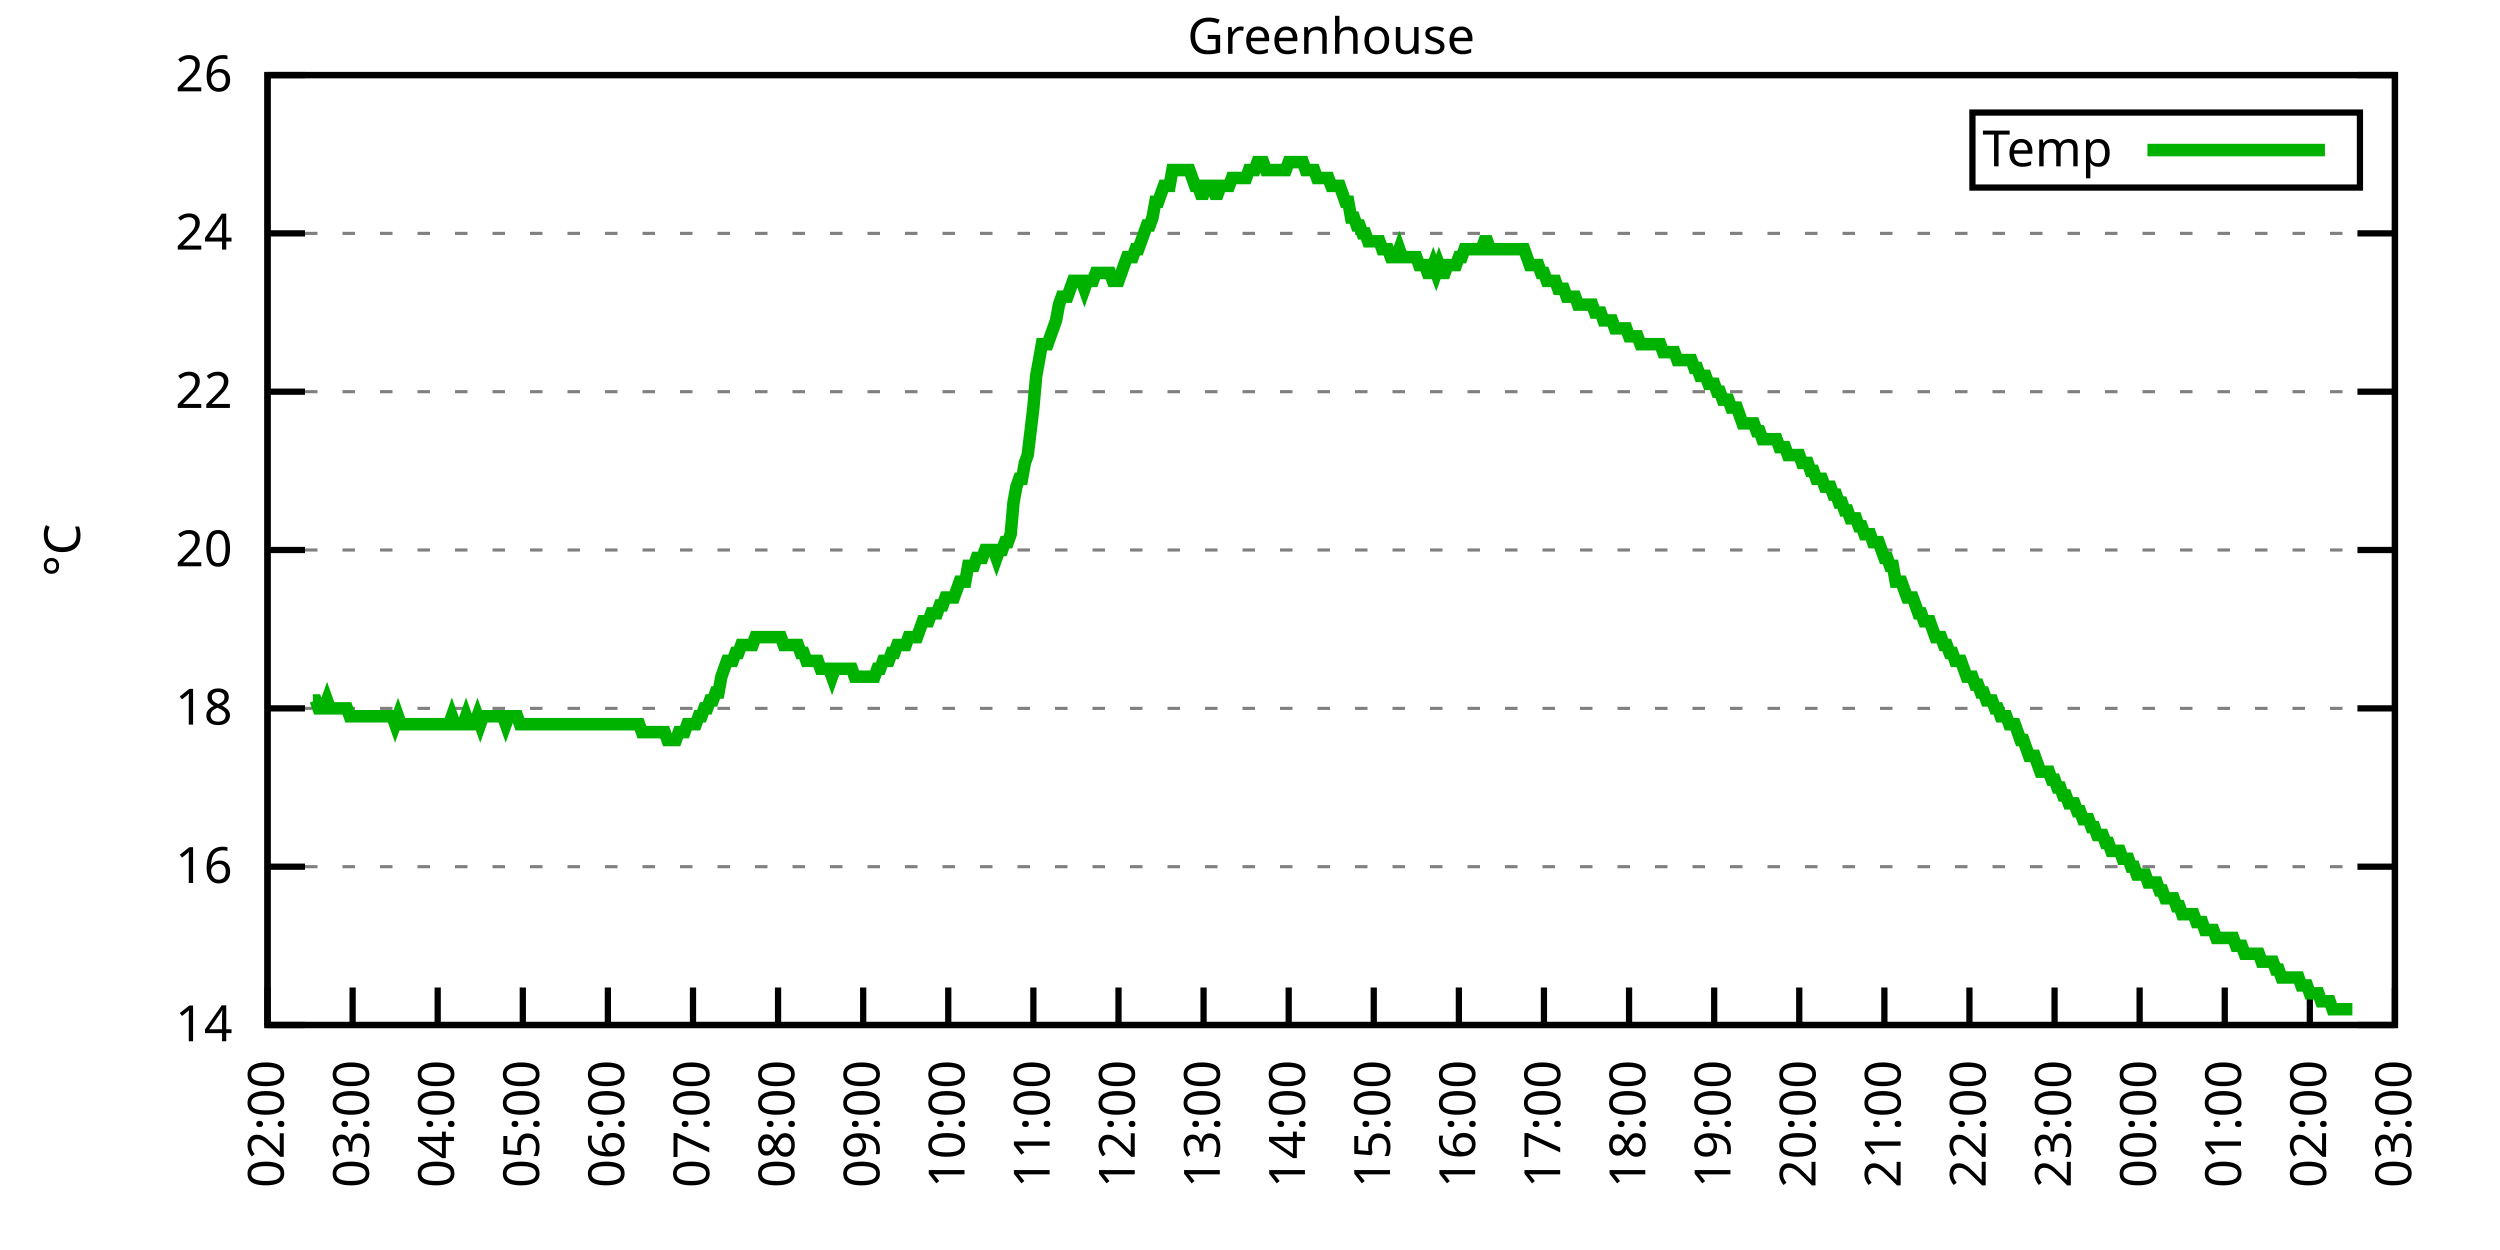
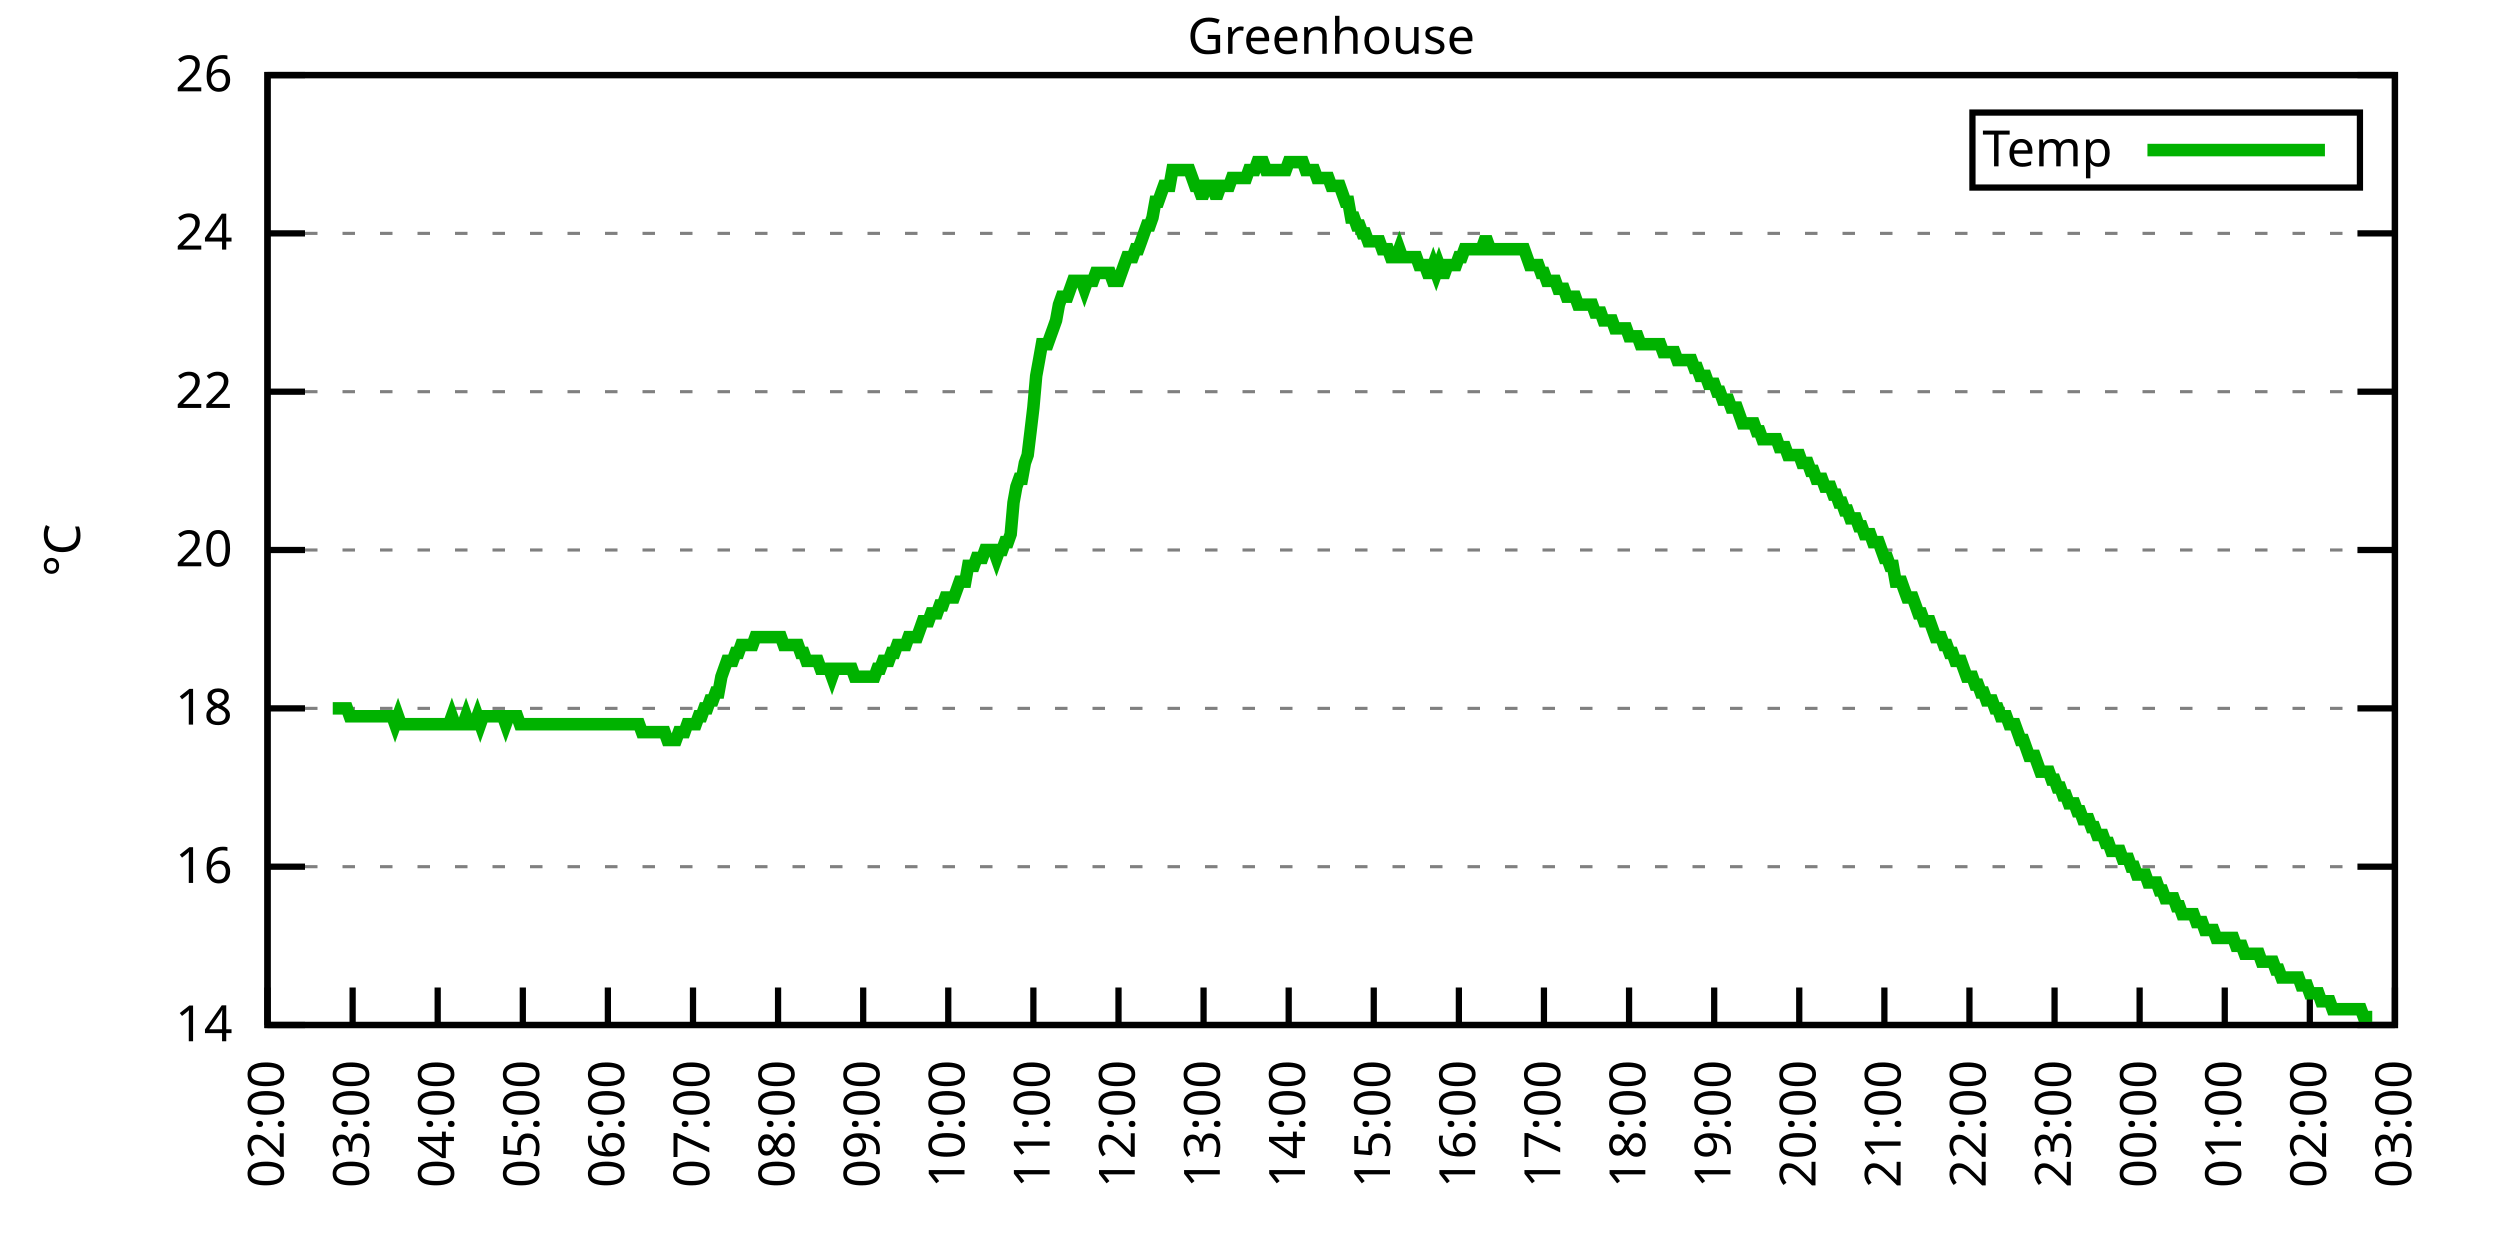
<svg xmlns="http://www.w3.org/2000/svg" xmlns:xlink="http://www.w3.org/1999/xlink" width="400" height="200" viewBox="0 0 400 200">
  <g id="gnuplot_canvas">
    <rect x="0" y="0" width="400" height="200" fill="none" />
    <defs>
      <circle id="gpDot" r="0.5" stroke-width="0.5" stroke="currentColor" />
      <path id="gpPt0" stroke-width="0.333" stroke="currentColor" d="M-1,0 h2 M0,-1 v2" />
      <path id="gpPt1" stroke-width="0.333" stroke="currentColor" d="M-1,-1 L1,1 M1,-1 L-1,1" />
      <path id="gpPt2" stroke-width="0.333" stroke="currentColor" d="M-1,0 L1,0 M0,-1 L0,1 M-1,-1 L1,1 M-1,1 L1,-1" />
      <rect id="gpPt3" stroke-width="0.333" stroke="currentColor" x="-1" y="-1" width="2" height="2" />
      <rect id="gpPt4" stroke-width="0.333" stroke="currentColor" fill="currentColor" x="-1" y="-1" width="2" height="2" />
      <circle id="gpPt5" stroke-width="0.333" stroke="currentColor" cx="0" cy="0" r="1" />
      <use xlink:href="#gpPt5" id="gpPt6" fill="currentColor" stroke="none" />
      <path id="gpPt7" stroke-width="0.333" stroke="currentColor" d="M0,-1.33 L-1.33,0.67 L1.33,0.67 z" />
      <use xlink:href="#gpPt7" id="gpPt8" fill="currentColor" stroke="none" />
      <use xlink:href="#gpPt7" id="gpPt9" stroke="currentColor" transform="rotate(180)" />
      <use xlink:href="#gpPt9" id="gpPt10" fill="currentColor" stroke="none" />
      <use xlink:href="#gpPt3" id="gpPt11" stroke="currentColor" transform="rotate(45)" />
      <use xlink:href="#gpPt11" id="gpPt12" fill="currentColor" stroke="none" />
      <path id="gpPt13" stroke-width="0.333" stroke="currentColor" d="M0,1.330 L1.265,0.411 L0.782,-1.067 L-0.782,-1.076 L-1.265,0.411 z" />
      <use xlink:href="#gpPt13" id="gpPt14" fill="currentColor" stroke="none" />
      <filter id="textbox" filterUnits="objectBoundingBox" x="0" y="0" height="1" width="1">
        <feFlood flood-color="white" flood-opacity="1" result="bgnd" />
        <feComposite in="SourceGraphic" in2="bgnd" operator="atop" />
      </filter>
      <filter id="greybox" filterUnits="objectBoundingBox" x="0" y="0" height="1" width="1">
        <feFlood flood-color="lightgrey" flood-opacity="1" result="grey" />
        <feComposite in="SourceGraphic" in2="grey" operator="atop" />
      </filter>
    </defs>
    <g fill="none" color="white" stroke="currentColor" stroke-width="1.00" stroke-linecap="butt" stroke-linejoin="miter">
</g>
    <g fill="none" color="black" stroke="currentColor" stroke-width="1.00" stroke-linecap="butt" stroke-linejoin="miter">
      <g stroke="none" shape-rendering="crispEdges">
        <polygon fill="rgb(255, 255, 255)" points="42.80,164.00 383.18,164.00 383.18,12.02 42.80,12.02 " />
      </g>
    </g>
    <g fill="none" color="black" stroke="currentColor" stroke-width="1.00" stroke-linecap="butt" stroke-linejoin="miter">
</g>
    <g fill="none" color="black" stroke="black" stroke-width="0.50" stroke-linecap="butt" stroke-linejoin="miter">
</g>
    <g fill="none" color="gray" stroke="currentColor" stroke-width="0.50" stroke-linecap="butt" stroke-linejoin="miter">
      <path stroke="gray" stroke-dasharray="2,4" class="gridline" d="M42.80,164.00 L383.19,164.00  " />
    </g>
    <g fill="none" color="gray" stroke="gray" stroke-width="1.00" stroke-linecap="butt" stroke-linejoin="miter">
</g>
    <g fill="none" color="black" stroke="currentColor" stroke-width="1.00" stroke-linecap="butt" stroke-linejoin="miter">
      <path stroke="black" d="M42.80,164.00 L48.80,164.00 M383.19,164.00 L377.19,164.00  " />
      <g transform="translate(37.20,166.60)" stroke="none" fill="black" font-family="Sans" font-size="8.00" text-anchor="end">
        <text>
          <tspan font-family="Sans"> 14</tspan>
        </text>
      </g>
    </g>
    <g fill="none" color="black" stroke="currentColor" stroke-width="1.00" stroke-linecap="butt" stroke-linejoin="miter">
</g>
    <g fill="none" color="black" stroke="black" stroke-width="0.50" stroke-linecap="butt" stroke-linejoin="miter">
</g>
    <g fill="none" color="gray" stroke="currentColor" stroke-width="0.50" stroke-linecap="butt" stroke-linejoin="miter">
      <path stroke="gray" stroke-dasharray="2,4" class="gridline" d="M42.80,138.67 L383.19,138.67  " />
    </g>
    <g fill="none" color="gray" stroke="gray" stroke-width="1.00" stroke-linecap="butt" stroke-linejoin="miter">
</g>
    <g fill="none" color="black" stroke="currentColor" stroke-width="1.00" stroke-linecap="butt" stroke-linejoin="miter">
      <path stroke="black" d="M42.80,138.67 L48.80,138.67 M383.19,138.67 L377.19,138.67  " />
      <g transform="translate(37.20,141.27)" stroke="none" fill="black" font-family="Sans" font-size="8.00" text-anchor="end">
        <text>
          <tspan font-family="Sans"> 16</tspan>
        </text>
      </g>
    </g>
    <g fill="none" color="black" stroke="currentColor" stroke-width="1.00" stroke-linecap="butt" stroke-linejoin="miter">
</g>
    <g fill="none" color="black" stroke="black" stroke-width="0.50" stroke-linecap="butt" stroke-linejoin="miter">
</g>
    <g fill="none" color="gray" stroke="currentColor" stroke-width="0.50" stroke-linecap="butt" stroke-linejoin="miter">
      <path stroke="gray" stroke-dasharray="2,4" class="gridline" d="M42.80,113.34 L383.19,113.34  " />
    </g>
    <g fill="none" color="gray" stroke="gray" stroke-width="1.00" stroke-linecap="butt" stroke-linejoin="miter">
</g>
    <g fill="none" color="black" stroke="currentColor" stroke-width="1.00" stroke-linecap="butt" stroke-linejoin="miter">
      <path stroke="black" d="M42.80,113.34 L48.80,113.34 M383.19,113.34 L377.19,113.34  " />
      <g transform="translate(37.20,115.94)" stroke="none" fill="black" font-family="Sans" font-size="8.00" text-anchor="end">
        <text>
          <tspan font-family="Sans"> 18</tspan>
        </text>
      </g>
    </g>
    <g fill="none" color="black" stroke="currentColor" stroke-width="1.00" stroke-linecap="butt" stroke-linejoin="miter">
</g>
    <g fill="none" color="black" stroke="black" stroke-width="0.50" stroke-linecap="butt" stroke-linejoin="miter">
</g>
    <g fill="none" color="gray" stroke="currentColor" stroke-width="0.50" stroke-linecap="butt" stroke-linejoin="miter">
      <path stroke="gray" stroke-dasharray="2,4" class="gridline" d="M42.80,88.00 L383.19,88.00  " />
    </g>
    <g fill="none" color="gray" stroke="gray" stroke-width="1.00" stroke-linecap="butt" stroke-linejoin="miter">
</g>
    <g fill="none" color="black" stroke="currentColor" stroke-width="1.00" stroke-linecap="butt" stroke-linejoin="miter">
      <path stroke="black" d="M42.80,88.00 L48.80,88.00 M383.19,88.00 L377.19,88.00  " />
      <g transform="translate(37.20,90.60)" stroke="none" fill="black" font-family="Sans" font-size="8.00" text-anchor="end">
        <text>
          <tspan font-family="Sans"> 20</tspan>
        </text>
      </g>
    </g>
    <g fill="none" color="black" stroke="currentColor" stroke-width="1.00" stroke-linecap="butt" stroke-linejoin="miter">
</g>
    <g fill="none" color="black" stroke="black" stroke-width="0.50" stroke-linecap="butt" stroke-linejoin="miter">
</g>
    <g fill="none" color="gray" stroke="currentColor" stroke-width="0.50" stroke-linecap="butt" stroke-linejoin="miter">
      <path stroke="gray" stroke-dasharray="2,4" class="gridline" d="M42.80,62.67 L383.19,62.67  " />
    </g>
    <g fill="none" color="gray" stroke="gray" stroke-width="1.00" stroke-linecap="butt" stroke-linejoin="miter">
</g>
    <g fill="none" color="black" stroke="currentColor" stroke-width="1.00" stroke-linecap="butt" stroke-linejoin="miter">
      <path stroke="black" d="M42.80,62.67 L48.80,62.67 M383.19,62.67 L377.19,62.67  " />
      <g transform="translate(37.20,65.27)" stroke="none" fill="black" font-family="Sans" font-size="8.00" text-anchor="end">
        <text>
          <tspan font-family="Sans"> 22</tspan>
        </text>
      </g>
    </g>
    <g fill="none" color="black" stroke="currentColor" stroke-width="1.00" stroke-linecap="butt" stroke-linejoin="miter">
</g>
    <g fill="none" color="black" stroke="black" stroke-width="0.50" stroke-linecap="butt" stroke-linejoin="miter">
</g>
    <g fill="none" color="gray" stroke="currentColor" stroke-width="0.50" stroke-linecap="butt" stroke-linejoin="miter">
      <path stroke="gray" stroke-dasharray="2,4" class="gridline" d="M42.80,37.34 L383.19,37.34  " />
    </g>
    <g fill="none" color="gray" stroke="gray" stroke-width="1.00" stroke-linecap="butt" stroke-linejoin="miter">
</g>
    <g fill="none" color="black" stroke="currentColor" stroke-width="1.00" stroke-linecap="butt" stroke-linejoin="miter">
      <path stroke="black" d="M42.80,37.34 L48.80,37.34 M383.19,37.34 L377.19,37.34  " />
      <g transform="translate(37.20,39.94)" stroke="none" fill="black" font-family="Sans" font-size="8.00" text-anchor="end">
        <text>
          <tspan font-family="Sans"> 24</tspan>
        </text>
      </g>
    </g>
    <g fill="none" color="black" stroke="currentColor" stroke-width="1.00" stroke-linecap="butt" stroke-linejoin="miter">
</g>
    <g fill="none" color="black" stroke="black" stroke-width="0.50" stroke-linecap="butt" stroke-linejoin="miter">
</g>
    <g fill="none" color="gray" stroke="currentColor" stroke-width="0.50" stroke-linecap="butt" stroke-linejoin="miter">
      <path stroke="gray" stroke-dasharray="2,4" class="gridline" d="M42.80,12.01 L383.19,12.01  " />
    </g>
    <g fill="none" color="gray" stroke="gray" stroke-width="1.00" stroke-linecap="butt" stroke-linejoin="miter">
</g>
    <g fill="none" color="black" stroke="currentColor" stroke-width="1.00" stroke-linecap="butt" stroke-linejoin="miter">
      <path stroke="black" d="M42.80,12.01 L48.80,12.01 M383.19,12.01 L377.19,12.01  " />
      <g transform="translate(37.20,14.61)" stroke="none" fill="black" font-family="Sans" font-size="8.00" text-anchor="end">
        <text>
          <tspan font-family="Sans"> 26</tspan>
        </text>
      </g>
    </g>
    <g fill="none" color="black" stroke="currentColor" stroke-width="1.00" stroke-linecap="butt" stroke-linejoin="miter">
      <path stroke="black" d="M42.80,164.00 L42.80,158.00  " />
      <g transform="translate(45.40,169.60) rotate(270.00)" stroke="none" fill="black" font-family="Sans" font-size="8.00" text-anchor="end">
        <text>
          <tspan font-family="Sans">02:00</tspan>
        </text>
      </g>
    </g>
    <g fill="none" color="black" stroke="currentColor" stroke-width="1.00" stroke-linecap="butt" stroke-linejoin="miter">
      <path stroke="black" d="M56.42,164.00 L56.42,158.00  " />
      <g transform="translate(59.02,169.60) rotate(270.00)" stroke="none" fill="black" font-family="Sans" font-size="8.00" text-anchor="end">
        <text>
          <tspan font-family="Sans">03:00</tspan>
        </text>
      </g>
    </g>
    <g fill="none" color="black" stroke="currentColor" stroke-width="1.00" stroke-linecap="butt" stroke-linejoin="miter">
      <path stroke="black" d="M70.03,164.00 L70.03,158.00  " />
      <g transform="translate(72.63,169.60) rotate(270.00)" stroke="none" fill="black" font-family="Sans" font-size="8.00" text-anchor="end">
        <text>
          <tspan font-family="Sans">04:00</tspan>
        </text>
      </g>
    </g>
    <g fill="none" color="black" stroke="currentColor" stroke-width="1.00" stroke-linecap="butt" stroke-linejoin="miter">
      <path stroke="black" d="M83.65,164.00 L83.65,158.00  " />
      <g transform="translate(86.25,169.60) rotate(270.00)" stroke="none" fill="black" font-family="Sans" font-size="8.00" text-anchor="end">
        <text>
          <tspan font-family="Sans">05:00</tspan>
        </text>
      </g>
    </g>
    <g fill="none" color="black" stroke="currentColor" stroke-width="1.00" stroke-linecap="butt" stroke-linejoin="miter">
      <path stroke="black" d="M97.26,164.00 L97.26,158.00  " />
      <g transform="translate(99.86,169.60) rotate(270.00)" stroke="none" fill="black" font-family="Sans" font-size="8.00" text-anchor="end">
        <text>
          <tspan font-family="Sans">06:00</tspan>
        </text>
      </g>
    </g>
    <g fill="none" color="black" stroke="currentColor" stroke-width="1.00" stroke-linecap="butt" stroke-linejoin="miter">
      <path stroke="black" d="M110.88,164.00 L110.88,158.00  " />
      <g transform="translate(113.48,169.60) rotate(270.00)" stroke="none" fill="black" font-family="Sans" font-size="8.00" text-anchor="end">
        <text>
          <tspan font-family="Sans">07:00</tspan>
        </text>
      </g>
    </g>
    <g fill="none" color="black" stroke="currentColor" stroke-width="1.00" stroke-linecap="butt" stroke-linejoin="miter">
      <path stroke="black" d="M124.49,164.00 L124.49,158.00  " />
      <g transform="translate(127.09,169.60) rotate(270.00)" stroke="none" fill="black" font-family="Sans" font-size="8.00" text-anchor="end">
        <text>
          <tspan font-family="Sans">08:00</tspan>
        </text>
      </g>
    </g>
    <g fill="none" color="black" stroke="currentColor" stroke-width="1.00" stroke-linecap="butt" stroke-linejoin="miter">
      <path stroke="black" d="M138.11,164.00 L138.11,158.00  " />
      <g transform="translate(140.71,169.60) rotate(270.00)" stroke="none" fill="black" font-family="Sans" font-size="8.00" text-anchor="end">
        <text>
          <tspan font-family="Sans">09:00</tspan>
        </text>
      </g>
    </g>
    <g fill="none" color="black" stroke="currentColor" stroke-width="1.00" stroke-linecap="butt" stroke-linejoin="miter">
      <path stroke="black" d="M151.72,164.00 L151.72,158.00  " />
      <g transform="translate(154.32,169.60) rotate(270.00)" stroke="none" fill="black" font-family="Sans" font-size="8.00" text-anchor="end">
        <text>
          <tspan font-family="Sans">10:00</tspan>
        </text>
      </g>
    </g>
    <g fill="none" color="black" stroke="currentColor" stroke-width="1.00" stroke-linecap="butt" stroke-linejoin="miter">
      <path stroke="black" d="M165.34,164.00 L165.34,158.00  " />
      <g transform="translate(167.94,169.60) rotate(270.00)" stroke="none" fill="black" font-family="Sans" font-size="8.00" text-anchor="end">
        <text>
          <tspan font-family="Sans">11:00</tspan>
        </text>
      </g>
    </g>
    <g fill="none" color="black" stroke="currentColor" stroke-width="1.00" stroke-linecap="butt" stroke-linejoin="miter">
      <path stroke="black" d="M178.96,164.00 L178.96,158.00  " />
      <g transform="translate(181.56,169.60) rotate(270.00)" stroke="none" fill="black" font-family="Sans" font-size="8.00" text-anchor="end">
        <text>
          <tspan font-family="Sans">12:00</tspan>
        </text>
      </g>
    </g>
    <g fill="none" color="black" stroke="currentColor" stroke-width="1.00" stroke-linecap="butt" stroke-linejoin="miter">
      <path stroke="black" d="M192.57,164.00 L192.57,158.00  " />
      <g transform="translate(195.17,169.60) rotate(270.00)" stroke="none" fill="black" font-family="Sans" font-size="8.00" text-anchor="end">
        <text>
          <tspan font-family="Sans">13:00</tspan>
        </text>
      </g>
    </g>
    <g fill="none" color="black" stroke="currentColor" stroke-width="1.00" stroke-linecap="butt" stroke-linejoin="miter">
      <path stroke="black" d="M206.19,164.00 L206.19,158.00  " />
      <g transform="translate(208.79,169.60) rotate(270.00)" stroke="none" fill="black" font-family="Sans" font-size="8.00" text-anchor="end">
        <text>
          <tspan font-family="Sans">14:00</tspan>
        </text>
      </g>
    </g>
    <g fill="none" color="black" stroke="currentColor" stroke-width="1.00" stroke-linecap="butt" stroke-linejoin="miter">
      <path stroke="black" d="M219.80,164.00 L219.80,158.00  " />
      <g transform="translate(222.40,169.60) rotate(270.00)" stroke="none" fill="black" font-family="Sans" font-size="8.00" text-anchor="end">
        <text>
          <tspan font-family="Sans">15:00</tspan>
        </text>
      </g>
    </g>
    <g fill="none" color="black" stroke="currentColor" stroke-width="1.00" stroke-linecap="butt" stroke-linejoin="miter">
      <path stroke="black" d="M233.42,164.00 L233.42,158.00  " />
      <g transform="translate(236.02,169.60) rotate(270.00)" stroke="none" fill="black" font-family="Sans" font-size="8.00" text-anchor="end">
        <text>
          <tspan font-family="Sans">16:00</tspan>
        </text>
      </g>
    </g>
    <g fill="none" color="black" stroke="currentColor" stroke-width="1.00" stroke-linecap="butt" stroke-linejoin="miter">
      <path stroke="black" d="M247.03,164.00 L247.03,158.00  " />
      <g transform="translate(249.63,169.60) rotate(270.00)" stroke="none" fill="black" font-family="Sans" font-size="8.00" text-anchor="end">
        <text>
          <tspan font-family="Sans">17:00</tspan>
        </text>
      </g>
    </g>
    <g fill="none" color="black" stroke="currentColor" stroke-width="1.00" stroke-linecap="butt" stroke-linejoin="miter">
      <path stroke="black" d="M260.65,164.00 L260.65,158.00  " />
      <g transform="translate(263.25,169.60) rotate(270.00)" stroke="none" fill="black" font-family="Sans" font-size="8.00" text-anchor="end">
        <text>
          <tspan font-family="Sans">18:00</tspan>
        </text>
      </g>
    </g>
    <g fill="none" color="black" stroke="currentColor" stroke-width="1.00" stroke-linecap="butt" stroke-linejoin="miter">
      <path stroke="black" d="M274.27,164.00 L274.27,158.00  " />
      <g transform="translate(276.87,169.60) rotate(270.00)" stroke="none" fill="black" font-family="Sans" font-size="8.00" text-anchor="end">
        <text>
          <tspan font-family="Sans">19:00</tspan>
        </text>
      </g>
    </g>
    <g fill="none" color="black" stroke="currentColor" stroke-width="1.00" stroke-linecap="butt" stroke-linejoin="miter">
      <path stroke="black" d="M287.88,164.00 L287.88,158.00  " />
      <g transform="translate(290.48,169.60) rotate(270.00)" stroke="none" fill="black" font-family="Sans" font-size="8.00" text-anchor="end">
        <text>
          <tspan font-family="Sans">20:00</tspan>
        </text>
      </g>
    </g>
    <g fill="none" color="black" stroke="currentColor" stroke-width="1.00" stroke-linecap="butt" stroke-linejoin="miter">
      <path stroke="black" d="M301.50,164.00 L301.50,158.00  " />
      <g transform="translate(304.10,169.60) rotate(270.00)" stroke="none" fill="black" font-family="Sans" font-size="8.00" text-anchor="end">
        <text>
          <tspan font-family="Sans">21:00</tspan>
        </text>
      </g>
    </g>
    <g fill="none" color="black" stroke="currentColor" stroke-width="1.00" stroke-linecap="butt" stroke-linejoin="miter">
      <path stroke="black" d="M315.11,164.00 L315.11,158.00  " />
      <g transform="translate(317.71,169.60) rotate(270.00)" stroke="none" fill="black" font-family="Sans" font-size="8.00" text-anchor="end">
        <text>
          <tspan font-family="Sans">22:00</tspan>
        </text>
      </g>
    </g>
    <g fill="none" color="black" stroke="currentColor" stroke-width="1.00" stroke-linecap="butt" stroke-linejoin="miter">
      <path stroke="black" d="M328.73,164.00 L328.73,158.00  " />
      <g transform="translate(331.33,169.60) rotate(270.00)" stroke="none" fill="black" font-family="Sans" font-size="8.00" text-anchor="end">
        <text>
          <tspan font-family="Sans">23:00</tspan>
        </text>
      </g>
    </g>
    <g fill="none" color="black" stroke="currentColor" stroke-width="1.00" stroke-linecap="butt" stroke-linejoin="miter">
      <path stroke="black" d="M342.34,164.00 L342.34,158.00  " />
      <g transform="translate(344.94,169.60) rotate(270.00)" stroke="none" fill="black" font-family="Sans" font-size="8.00" text-anchor="end">
        <text>
          <tspan font-family="Sans">00:00</tspan>
        </text>
      </g>
    </g>
    <g fill="none" color="black" stroke="currentColor" stroke-width="1.00" stroke-linecap="butt" stroke-linejoin="miter">
      <path stroke="black" d="M355.96,164.00 L355.96,158.00  " />
      <g transform="translate(358.56,169.60) rotate(270.00)" stroke="none" fill="black" font-family="Sans" font-size="8.00" text-anchor="end">
        <text>
          <tspan font-family="Sans">01:00</tspan>
        </text>
      </g>
    </g>
    <g fill="none" color="black" stroke="currentColor" stroke-width="1.00" stroke-linecap="butt" stroke-linejoin="miter">
      <path stroke="black" d="M369.57,164.00 L369.57,158.00  " />
      <g transform="translate(372.17,169.60) rotate(270.00)" stroke="none" fill="black" font-family="Sans" font-size="8.00" text-anchor="end">
        <text>
          <tspan font-family="Sans">02:00</tspan>
        </text>
      </g>
    </g>
    <g fill="none" color="black" stroke="currentColor" stroke-width="1.00" stroke-linecap="butt" stroke-linejoin="miter">
      <path stroke="black" d="M383.19,164.00 L383.19,158.00  " />
      <g transform="translate(385.79,169.60) rotate(270.00)" stroke="none" fill="black" font-family="Sans" font-size="8.00" text-anchor="end">
        <text>
          <tspan font-family="Sans">03:00</tspan>
        </text>
      </g>
    </g>
    <g fill="none" color="black" stroke="currentColor" stroke-width="1.00" stroke-linecap="butt" stroke-linejoin="miter">
</g>
    <g fill="none" color="black" stroke="currentColor" stroke-width="1.00" stroke-linecap="butt" stroke-linejoin="miter">
      <path stroke="black" d="M42.80,12.01 L42.80,164.00 L383.19,164.00 L383.19,12.01 L42.80,12.01 Z  " />
    </g>
    <g fill="none" color="black" stroke="currentColor" stroke-width="1.00" stroke-linecap="butt" stroke-linejoin="miter">
</g>
    <g fill="none" color="black" stroke="currentColor" stroke-width="1.00" stroke-linecap="butt" stroke-linejoin="miter">
      <path stroke="black" d="M315.59,30.01 L315.59,18.01 L377.59,18.01 L377.59,30.01 L315.59,30.01 Z  " />
    </g>
    <g id="Greenhouse_plot_1">
      <g fill="none" color="white" stroke="black" stroke-width="2.00" stroke-linecap="butt" stroke-linejoin="miter">
</g>
      <g fill="none" color="black" stroke="currentColor" stroke-width="2.00" stroke-linecap="butt" stroke-linejoin="miter">
        <g transform="translate(337.99,26.61)" stroke="none" fill="black" font-family="Sans" font-size="8.00" text-anchor="end">
          <text>
            <tspan font-family="Sans">Temp</tspan>
          </text>
        </g>
      </g>
      <g fill="none" color="black" stroke="currentColor" stroke-width="2.00" stroke-linecap="butt" stroke-linejoin="miter">
-         <path stroke="rgb(  0, 178,   0)" d="M343.59,24.01 L371.99,24.01 M50.06,112.07 L50.52,112.07 L50.97,113.34 L51.42,113.34 L51.88,113.34 L52.33,112.07   L52.78,113.34 L53.24,113.34 L53.69,113.34 L54.15,113.34 L54.60,113.34 L55.05,113.34 L55.51,113.34 L55.96,114.60   L56.42,114.60 L56.87,114.60 L57.32,114.60 L57.78,114.60 L58.23,114.60 L58.68,114.60 L59.14,114.60 L59.59,114.60   L60.05,114.60 L60.50,114.60 L60.95,114.60 L61.41,114.60 L61.86,114.60 L62.32,114.60 L62.77,114.60 L63.22,115.87   L63.68,114.60 L64.13,115.87 L64.58,115.87 L65.04,115.87 L65.49,115.87 L65.95,115.87 L66.40,115.87 L66.85,115.87   L67.31,115.87 L67.76,115.87 L68.22,115.87 L68.67,115.87 L69.12,115.87 L69.58,115.87 L70.03,115.87 L70.49,115.87   L70.94,115.87 L71.39,115.87 L71.85,115.87 L72.30,114.60 L72.75,115.87 L73.21,115.87 L73.66,115.87 L74.12,115.87   L74.57,114.60 L75.02,115.87 L75.48,115.87 L75.93,115.87 L76.39,114.60 L76.84,115.87 L77.29,114.60 L77.75,114.60   L78.20,114.60 L78.65,114.60 L79.11,114.60 L79.56,114.60 L80.02,114.60 L80.47,114.60 L80.92,115.87 L81.38,114.60   L81.83,114.60 L82.29,114.60 L82.74,114.60 L83.19,115.87 L83.65,115.87 L84.10,115.87 L84.55,115.87 L85.01,115.87   L85.46,115.87 L85.92,115.87 L86.37,115.87 L86.82,115.87 L87.28,115.87 L87.73,115.87 L88.19,115.87 L88.64,115.87   L89.09,115.87 L89.55,115.87 L90.00,115.87 L90.45,115.87 L90.91,115.87 L91.36,115.87 L91.82,115.87 L92.27,115.87   L92.72,115.87 L93.18,115.87 L93.63,115.87 L94.09,115.87 L94.54,115.87 L94.99,115.87 L95.45,115.87 L95.90,115.87   L96.35,115.87 L96.81,115.87 L97.26,115.87 L97.72,115.87 L98.17,115.87 L98.62,115.87 L99.08,115.87 L99.53,115.87   L99.99,115.87 L100.44,115.87 L100.89,115.87 L101.35,115.87 L101.80,115.87 L102.25,115.87 L102.71,117.14 L103.16,117.14   L103.62,117.14 L104.07,117.14 L104.52,117.14 L104.98,117.14 L105.43,117.14 L105.89,117.14 L106.34,117.14 L106.79,118.40   L107.25,118.40 L107.70,118.40 L108.15,118.40 L108.61,117.14 L109.06,117.14 L109.52,117.14 L109.97,115.87 L110.42,115.87   L110.88,115.87 L111.33,115.87 L111.79,114.60 L112.24,114.60 L112.69,113.34 L113.15,113.34 L113.60,112.07 L114.05,112.07   L114.51,110.80 L114.96,110.80 L115.42,108.27 L115.87,107.00 L116.32,105.74 L116.78,105.74 L117.23,105.74 L117.69,104.47   L118.14,104.47 L118.59,103.20 L119.05,103.20 L119.50,103.20 L119.96,103.20 L120.41,103.20 L120.86,101.94 L121.32,101.94   L121.77,101.94 L122.22,101.94 L122.68,101.94 L123.13,101.94 L123.59,101.94 L124.04,101.94 L124.49,101.94 L124.95,101.94   L125.40,103.20 L125.86,103.20 L126.31,103.20 L126.76,103.20 L127.22,103.20 L127.67,103.20 L128.12,104.47 L128.58,104.47   L129.03,105.74 L129.49,105.74 L129.94,105.74 L130.39,105.74 L130.85,105.74 L131.30,107.00 L131.76,107.00 L132.21,107.00   L132.66,107.00 L133.12,108.27 L133.57,107.00 L134.02,107.00 L134.48,107.00 L134.93,107.00 L135.39,107.00 L135.84,107.00   L136.29,107.00 L136.75,108.27 L137.20,108.27 L137.66,108.27 L138.11,108.27 L138.56,108.27 L139.02,108.27 L139.47,108.27   L139.92,108.27 L140.38,107.00 L140.83,107.00 L141.29,105.74 L141.74,105.74 L142.19,105.74 L142.65,104.47 L143.10,104.47   L143.56,103.20 L144.01,103.20 L144.46,103.20 L144.92,103.20 L145.37,101.94 L145.82,101.94 L146.28,101.94 L146.73,101.94   L147.19,100.67 L147.64,99.40 L148.09,99.40 L148.55,99.40 L149.00,98.14 L149.46,98.14 L149.91,98.14 L150.36,96.87   L150.82,96.87 L151.27,95.60 L151.72,95.60 L152.18,95.60 L152.63,95.60 L153.09,94.34 L153.54,93.07 L153.99,93.07   L154.45,93.07 L154.90,90.54 L155.36,90.54 L155.81,90.54 L156.26,89.27 L156.72,89.27 L157.17,89.27 L157.62,88.00   L158.08,88.00 L158.53,88.00 L158.99,88.00 L159.44,89.27 L159.89,88.00 L160.35,88.00 L160.80,86.74 L161.26,86.74   L161.71,85.47 L162.16,80.41 L162.62,77.87 L163.07,76.61 L163.52,76.61 L163.98,74.07 L164.43,72.81 L164.89,69.01   L165.34,65.21 L165.79,60.14 L166.25,57.61 L166.70,55.07 L167.16,55.07 L167.61,55.07 L168.06,53.81 L168.52,52.54   L168.97,51.27 L169.43,48.74 L169.88,47.47 L170.33,47.47 L170.79,47.47 L171.24,46.21 L171.69,44.94 L172.15,44.94   L172.60,44.94 L173.06,44.94 L173.51,46.21 L173.96,44.94 L174.42,44.94 L174.87,44.94 L175.33,43.67 L175.78,43.67   L176.23,43.67 L176.69,43.67 L177.14,43.67 L177.59,43.67 L178.05,44.94 L178.50,44.94 L178.96,44.94 L179.41,43.67   L179.86,42.41 L180.32,41.14 L180.77,41.14 L181.23,41.14 L181.68,39.87 L182.13,39.87 L182.59,38.61 L183.04,37.34   L183.49,36.08 L183.95,36.08 L184.40,34.81 L184.86,32.28 L185.31,32.28 L185.76,31.01 L186.22,29.74 L186.67,29.74   L187.13,29.74 L187.58,27.21 L188.03,27.21 L188.49,27.21 L188.94,27.21 L189.39,27.21 L189.85,27.21 L190.30,27.21   L190.76,28.48 L191.21,29.74 L191.66,29.74 L192.12,31.01 L192.57,31.01 L193.03,29.74 L193.48,29.74 L193.93,29.74   L194.39,31.01 L194.84,31.01 L195.29,29.74 L195.75,29.74 L196.20,29.74 L196.66,29.74 L197.11,28.48 L197.56,28.48   L198.02,28.48 L198.47,28.48 L198.93,28.48 L199.38,28.48 L199.83,27.21 L200.29,27.21 L200.74,27.21 L201.19,25.94   L201.65,25.94 L202.10,25.94 L202.56,27.21 L203.01,27.21 L203.46,27.21 L203.92,27.21 L204.37,27.21 L204.83,27.21   L205.28,27.21 L205.73,27.21 L206.19,25.94 L206.64,25.94 L207.09,25.94 L207.55,25.94 L208.00,25.94 L208.46,25.94   L208.91,27.21 L209.36,27.21 L209.82,27.21 L210.27,27.21 L210.73,28.48 L211.18,28.48 L211.63,28.48 L212.09,28.48   L212.54,28.48 L213.00,29.74 L213.45,29.74 L213.90,29.74 L214.36,29.74 L214.81,31.01 L215.26,32.28 L215.72,32.28   L216.17,34.81 L216.63,34.81 L217.08,36.08 L217.53,36.08 L217.99,37.34 L218.44,37.34 L218.90,38.61 L219.35,38.61   L219.80,38.61 L220.26,38.61 L220.71,38.61 L221.16,39.87 L221.62,39.87 L222.07,39.87 L222.53,41.14 L222.98,41.14   L223.43,41.14 L223.89,39.87 L224.34,41.14 L224.80,41.14 L225.25,41.14 L225.70,41.14 L226.16,41.14 L226.61,41.14   L227.06,42.41 L227.52,42.41 L227.97,42.41 L228.43,43.67 L228.88,43.67 L229.33,42.41 L229.79,43.67 L230.24,42.41   L230.70,43.67 L231.15,43.67 L231.60,42.41 L232.06,42.41 L232.51,42.41 L232.96,42.41 L233.42,41.14 L233.87,41.14   L234.33,39.87 L234.78,39.87 L235.23,39.87 L235.69,39.87 L236.14,39.87 L236.60,39.87 L237.05,39.87 L237.50,38.61   L237.96,38.61 L238.41,39.87 L238.86,39.87 L239.32,39.87 L239.77,39.87 L240.23,39.87 L240.68,39.87 L241.13,39.87   L241.59,39.87 L242.04,39.87 L242.50,39.87 L242.95,39.87 L243.40,39.87 L243.86,39.87 L244.31,41.14 L244.76,42.41   L245.22,42.41 L245.67,42.41 L246.13,42.41 L246.58,43.67 L247.03,43.67 L247.49,44.94 L247.94,44.94 L248.40,44.94   L248.85,44.94 L249.30,46.21 L249.76,46.21 L250.21,46.21 L250.66,47.47 L251.12,47.47 L251.57,47.47 L252.03,47.47   L252.48,48.74 L252.93,48.74 L253.39,48.74 L253.84,48.74 L254.30,48.74 L254.75,48.74 L255.20,50.01 L255.66,50.01   L256.11,50.01 L256.56,51.27 L257.02,51.27 L257.47,51.27 L257.93,51.27 L258.38,52.54 L258.83,52.54 L259.29,52.54   L259.74,52.54 L260.20,52.54 L260.65,53.81 L261.10,53.81 L261.56,53.81 L262.01,53.81 L262.47,55.07 L262.92,55.07   L263.37,55.07 L263.83,55.07 L264.28,55.07 L264.73,55.07 L265.19,55.07 L265.64,55.07 L266.10,56.34 L266.55,56.34   L267.00,56.34 L267.46,56.34 L267.91,56.34 L268.37,57.61 L268.82,57.61 L269.27,57.61 L269.73,57.61 L270.18,57.61   L270.63,57.61 L271.09,58.87 L271.54,58.87 L272.00,60.14 L272.45,60.14 L272.90,60.14 L273.36,61.41 L273.81,61.41   L274.27,61.41 L274.72,62.67 L275.17,62.67 L275.63,63.94 L276.08,63.94 L276.53,63.94 L276.99,65.21 L277.44,65.21   L277.90,65.21 L278.35,66.47 L278.80,67.74 L279.26,67.74 L279.71,67.74 L280.17,67.74 L280.62,67.74 L281.07,69.01   L281.53,69.01 L281.98,70.27 L282.43,70.27 L282.89,70.27 L283.34,70.27 L283.80,70.27 L284.25,70.27 L284.70,71.54   L285.16,71.54 L285.61,71.54 L286.07,72.81 L286.52,72.81 L286.97,72.81 L287.43,72.81 L287.88,72.81 L288.33,74.07   L288.79,74.07 L289.24,74.07 L289.70,75.34 L290.15,75.34 L290.60,76.61 L291.06,76.61 L291.51,76.61 L291.97,77.87   L292.42,77.87 L292.87,77.87 L293.33,79.14 L293.78,79.14 L294.23,80.41 L294.69,80.41 L295.14,81.67 L295.60,81.67   L296.05,82.94 L296.50,82.94 L296.96,82.94 L297.41,84.21 L297.87,84.21 L298.32,85.47 L298.77,85.47 L299.23,85.47   L299.68,86.74 L300.13,86.74 L300.59,86.74 L301.04,88.00 L301.50,89.27 L301.95,89.27 L302.40,90.54 L302.86,90.54   L303.31,93.07 L303.77,93.07 L304.22,93.07 L304.67,94.34 L305.13,95.60 L305.58,95.60 L306.03,95.60 L306.49,96.87   L306.94,98.14 L307.40,98.14 L307.85,99.40 L308.30,99.40 L308.76,99.40 L309.21,100.67 L309.67,101.94 L310.12,101.94   L310.57,101.94 L311.03,103.20 L311.48,103.20 L311.94,104.47 L312.39,104.47 L312.84,105.74 L313.30,105.74 L313.75,105.74   L314.20,107.00 L314.66,108.27 L315.11,108.27 L315.57,108.27 L316.02,109.54 L316.47,109.54 L316.93,110.80 L317.38,110.80   L317.84,112.07 L318.29,112.07 L318.74,112.07 L319.20,113.34 L319.65,113.34 L320.10,114.60 L320.56,114.60 L321.01,114.60   L321.47,115.87 L321.92,115.87 L322.37,115.87 L322.83,117.14 L323.28,118.40 L323.74,118.40 L324.19,119.67 L324.64,120.94   L325.10,120.94 L325.55,120.94 L326.00,122.20 L326.46,123.47 L326.91,123.47 L327.37,123.47 L327.82,123.47 L328.27,124.74   L328.73,124.74 L329.18,126.00 L329.64,126.00 L330.09,127.27 L330.54,127.27 L331.00,128.54 L331.45,128.54 L331.90,128.54   L332.36,129.80 L332.81,129.80 L333.27,131.07 L333.72,131.07 L334.17,131.07 L334.63,132.34 L335.08,132.34 L335.54,133.60   L335.99,133.60 L336.44,133.60 L336.90,134.87 L337.35,134.87 L337.80,136.14 L338.26,136.14 L338.71,136.14 L339.17,136.14   L339.62,137.40 L340.07,137.40 L340.53,137.40 L340.98,138.67 L341.44,138.67 L341.89,139.93 L342.34,139.93 L342.80,139.93   L343.25,139.93 L343.70,141.20 L344.16,141.20 L344.61,141.20 L345.07,141.20 L345.52,142.47 L345.97,142.47 L346.43,143.73   L346.88,143.73 L347.34,143.73 L347.79,143.73 L348.24,145.00 L348.70,145.00 L349.15,146.27 L349.60,146.27 L350.06,146.27   L350.51,146.27 L350.97,146.27 L351.42,147.53 L351.87,147.53 L352.33,147.53 L352.78,148.80 L353.24,148.80 L353.69,148.80   L354.14,148.80 L354.60,150.07 L355.05,150.07 L355.50,150.07 L355.96,150.07 L356.41,150.07 L356.87,150.07 L357.32,150.07   L357.77,151.33 L358.23,151.33 L358.68,151.33 L359.14,152.60 L359.59,152.60 L360.04,152.60 L360.50,152.60 L360.95,152.60   L361.41,152.60 L361.86,153.87 L362.31,153.87 L362.77,153.87 L363.22,153.87 L363.67,153.87 L364.13,155.13 L364.58,155.13   L365.04,156.40 L365.49,156.40 L365.94,156.40 L366.40,156.40 L366.85,156.40 L367.31,156.40 L367.76,156.40 L368.21,157.67   L368.67,157.67 L369.12,157.67 L369.57,158.93 L370.03,158.93 L370.48,158.93 L370.94,158.93 L371.39,160.20 L371.84,160.20   L372.30,160.20 L372.75,160.20 L373.21,161.47 L373.66,161.47 L374.11,161.47 L374.57,161.47 L375.02,161.47 L375.47,161.47   L375.93,161.47 L376.38,161.47  " />
+         <path stroke="rgb(  0, 178,   0)" d="M343.59,24.01 L371.99,24.01 M53.24,113.34 L53.69,113.34 L54.15,113.34 L54.60,113.34 L55.05,113.34 L55.51,113.34   L55.96,114.60 L56.42,114.60 L56.87,114.60 L57.32,114.60 L57.78,114.60 L58.23,114.60 L58.68,114.60 L59.14,114.60   L59.59,114.60 L60.05,114.60 L60.50,114.60 L60.95,114.60 L61.41,114.60 L61.86,114.60 L62.32,114.60 L62.77,114.60   L63.22,115.87 L63.68,114.60 L64.13,115.87 L64.58,115.87 L65.04,115.87 L65.49,115.87 L65.95,115.87 L66.40,115.87   L66.85,115.87 L67.31,115.87 L67.76,115.87 L68.22,115.87 L68.67,115.87 L69.12,115.87 L69.58,115.87 L70.03,115.87   L70.49,115.87 L70.94,115.87 L71.39,115.87 L71.85,115.87 L72.30,114.60 L72.75,115.87 L73.21,115.87 L73.66,115.87   L74.12,115.87 L74.57,114.60 L75.02,115.87 L75.48,115.87 L75.93,115.87 L76.39,114.60 L76.84,115.87 L77.29,114.60   L77.75,114.60 L78.20,114.60 L78.65,114.60 L79.11,114.60 L79.56,114.60 L80.02,114.60 L80.47,114.60 L80.92,115.87   L81.38,114.60 L81.83,114.60 L82.29,114.60 L82.74,114.60 L83.19,115.87 L83.65,115.87 L84.10,115.87 L84.55,115.87   L85.01,115.87 L85.46,115.87 L85.92,115.87 L86.37,115.87 L86.82,115.87 L87.28,115.87 L87.73,115.87 L88.19,115.87   L88.64,115.87 L89.09,115.87 L89.55,115.87 L90.00,115.87 L90.45,115.87 L90.91,115.87 L91.36,115.87 L91.82,115.87   L92.27,115.87 L92.72,115.87 L93.18,115.87 L93.63,115.87 L94.09,115.87 L94.54,115.87 L94.99,115.87 L95.45,115.87   L95.90,115.87 L96.35,115.87 L96.81,115.87 L97.26,115.87 L97.72,115.87 L98.17,115.87 L98.62,115.87 L99.08,115.87   L99.53,115.87 L99.99,115.87 L100.44,115.87 L100.89,115.87 L101.35,115.87 L101.80,115.87 L102.25,115.87 L102.71,117.14   L103.16,117.14 L103.62,117.14 L104.07,117.14 L104.52,117.14 L104.98,117.14 L105.43,117.14 L105.89,117.14 L106.34,117.14   L106.79,118.40 L107.25,118.40 L107.70,118.40 L108.15,118.40 L108.61,117.14 L109.06,117.14 L109.52,117.14 L109.97,115.87   L110.42,115.87 L110.88,115.87 L111.33,115.87 L111.79,114.60 L112.24,114.60 L112.69,113.34 L113.15,113.34 L113.60,112.07   L114.05,112.07 L114.51,110.80 L114.96,110.80 L115.42,108.27 L115.87,107.00 L116.32,105.74 L116.78,105.74 L117.23,105.74   L117.69,104.47 L118.14,104.47 L118.59,103.20 L119.05,103.20 L119.50,103.20 L119.96,103.20 L120.41,103.20 L120.86,101.94   L121.32,101.94 L121.77,101.94 L122.22,101.94 L122.68,101.94 L123.13,101.94 L123.59,101.94 L124.04,101.94 L124.49,101.94   L124.95,101.94 L125.40,103.20 L125.86,103.20 L126.31,103.20 L126.76,103.20 L127.22,103.20 L127.67,103.20 L128.12,104.47   L128.58,104.47 L129.03,105.74 L129.49,105.74 L129.94,105.74 L130.39,105.74 L130.85,105.74 L131.30,107.00 L131.76,107.00   L132.21,107.00 L132.66,107.00 L133.12,108.27 L133.57,107.00 L134.02,107.00 L134.48,107.00 L134.93,107.00 L135.39,107.00   L135.84,107.00 L136.29,107.00 L136.75,108.27 L137.20,108.27 L137.66,108.27 L138.11,108.27 L138.56,108.27 L139.02,108.27   L139.47,108.27 L139.92,108.27 L140.38,107.00 L140.83,107.00 L141.29,105.74 L141.74,105.74 L142.19,105.74 L142.65,104.47   L143.10,104.47 L143.56,103.20 L144.01,103.20 L144.46,103.20 L144.92,103.20 L145.37,101.94 L145.82,101.94 L146.28,101.94   L146.73,101.94 L147.19,100.67 L147.64,99.40 L148.09,99.40 L148.55,99.40 L149.00,98.14 L149.46,98.14 L149.91,98.14   L150.36,96.87 L150.82,96.87 L151.27,95.60 L151.72,95.60 L152.18,95.60 L152.63,95.60 L153.09,94.34 L153.54,93.07   L153.99,93.07 L154.45,93.07 L154.90,90.54 L155.36,90.54 L155.81,90.54 L156.26,89.27 L156.72,89.27 L157.17,89.27   L157.62,88.00 L158.08,88.00 L158.53,88.00 L158.99,88.00 L159.44,89.27 L159.89,88.00 L160.35,88.00 L160.80,86.74   L161.26,86.74 L161.71,85.47 L162.16,80.41 L162.62,77.87 L163.07,76.61 L163.52,76.61 L163.98,74.07 L164.43,72.81   L164.89,69.01 L165.34,65.21 L165.79,60.14 L166.25,57.61 L166.70,55.07 L167.16,55.07 L167.61,55.07 L168.06,53.81   L168.52,52.54 L168.97,51.27 L169.43,48.74 L169.88,47.47 L170.33,47.47 L170.79,47.47 L171.24,46.21 L171.69,44.94   L172.15,44.94 L172.60,44.94 L173.06,44.94 L173.51,46.21 L173.96,44.94 L174.42,44.94 L174.87,44.94 L175.33,43.67   L175.78,43.67 L176.23,43.67 L176.69,43.67 L177.14,43.67 L177.59,43.67 L178.05,44.94 L178.50,44.94 L178.96,44.94   L179.41,43.67 L179.86,42.41 L180.32,41.14 L180.77,41.14 L181.23,41.14 L181.68,39.87 L182.13,39.87 L182.59,38.61   L183.04,37.34 L183.49,36.08 L183.95,36.08 L184.40,34.81 L184.86,32.28 L185.31,32.28 L185.76,31.01 L186.22,29.74   L186.67,29.74 L187.13,29.74 L187.58,27.21 L188.03,27.21 L188.49,27.21 L188.94,27.21 L189.39,27.21 L189.85,27.21   L190.30,27.21 L190.76,28.48 L191.21,29.74 L191.66,29.74 L192.12,31.01 L192.57,31.01 L193.03,29.74 L193.48,29.74   L193.93,29.74 L194.39,31.01 L194.84,31.01 L195.29,29.74 L195.75,29.74 L196.20,29.74 L196.66,29.74 L197.11,28.48   L197.56,28.48 L198.02,28.48 L198.47,28.48 L198.93,28.48 L199.38,28.48 L199.83,27.21 L200.29,27.21 L200.74,27.21   L201.19,25.94 L201.65,25.94 L202.10,25.94 L202.56,27.21 L203.01,27.21 L203.46,27.21 L203.92,27.21 L204.37,27.21   L204.83,27.21 L205.28,27.21 L205.73,27.21 L206.19,25.94 L206.64,25.94 L207.09,25.94 L207.55,25.94 L208.00,25.94   L208.46,25.94 L208.91,27.21 L209.36,27.21 L209.82,27.21 L210.27,27.21 L210.73,28.48 L211.18,28.48 L211.63,28.48   L212.09,28.48 L212.54,28.48 L213.00,29.74 L213.45,29.74 L213.90,29.74 L214.36,29.74 L214.81,31.01 L215.26,32.28   L215.72,32.28 L216.17,34.81 L216.63,34.81 L217.08,36.08 L217.53,36.08 L217.99,37.34 L218.44,37.34 L218.90,38.61   L219.35,38.61 L219.80,38.61 L220.26,38.61 L220.71,38.61 L221.16,39.87 L221.62,39.87 L222.07,39.87 L222.53,41.14   L222.98,41.14 L223.43,41.14 L223.89,39.87 L224.34,41.14 L224.80,41.14 L225.25,41.14 L225.70,41.14 L226.16,41.14   L226.61,41.14 L227.06,42.41 L227.52,42.41 L227.97,42.41 L228.43,43.67 L228.88,43.67 L229.33,42.41 L229.79,43.67   L230.24,42.41 L230.70,43.67 L231.15,43.67 L231.60,42.41 L232.06,42.41 L232.51,42.41 L232.96,42.41 L233.42,41.14   L233.87,41.14 L234.33,39.87 L234.78,39.87 L235.23,39.87 L235.69,39.87 L236.14,39.87 L236.60,39.87 L237.05,39.87   L237.50,38.61 L237.96,38.61 L238.41,39.87 L238.86,39.87 L239.32,39.87 L239.77,39.87 L240.23,39.87 L240.68,39.87   L241.13,39.87 L241.59,39.87 L242.04,39.87 L242.50,39.87 L242.95,39.87 L243.40,39.87 L243.86,39.87 L244.31,41.14   L244.76,42.41 L245.22,42.41 L245.67,42.41 L246.13,42.41 L246.58,43.67 L247.03,43.67 L247.49,44.94 L247.94,44.94   L248.40,44.94 L248.85,44.94 L249.30,46.21 L249.76,46.21 L250.21,46.21 L250.66,47.47 L251.12,47.47 L251.57,47.47   L252.03,47.47 L252.48,48.74 L252.93,48.74 L253.39,48.74 L253.84,48.74 L254.30,48.74 L254.75,48.74 L255.20,50.01   L255.66,50.01 L256.11,50.01 L256.56,51.27 L257.02,51.27 L257.47,51.27 L257.93,51.27 L258.38,52.54 L258.83,52.54   L259.29,52.54 L259.74,52.54 L260.20,52.54 L260.65,53.81 L261.10,53.81 L261.56,53.81 L262.01,53.81 L262.47,55.07   L262.92,55.07 L263.37,55.07 L263.83,55.07 L264.28,55.07 L264.73,55.07 L265.19,55.07 L265.64,55.07 L266.10,56.34   L266.55,56.34 L267.00,56.34 L267.46,56.34 L267.91,56.34 L268.37,57.61 L268.82,57.61 L269.27,57.61 L269.73,57.61   L270.18,57.61 L270.63,57.61 L271.09,58.87 L271.54,58.87 L272.00,60.14 L272.45,60.14 L272.90,60.14 L273.36,61.41   L273.81,61.41 L274.27,61.41 L274.72,62.67 L275.17,62.67 L275.63,63.94 L276.08,63.94 L276.53,63.94 L276.99,65.21   L277.44,65.21 L277.90,65.21 L278.35,66.47 L278.80,67.74 L279.26,67.74 L279.71,67.74 L280.17,67.74 L280.62,67.74   L281.07,69.01 L281.53,69.01 L281.98,70.27 L282.43,70.27 L282.89,70.27 L283.34,70.27 L283.80,70.27 L284.25,70.27   L284.70,71.54 L285.16,71.54 L285.61,71.54 L286.07,72.81 L286.52,72.81 L286.97,72.81 L287.43,72.81 L287.88,72.81   L288.33,74.07 L288.79,74.07 L289.24,74.07 L289.70,75.34 L290.15,75.34 L290.60,76.61 L291.06,76.61 L291.51,76.61   L291.97,77.87 L292.42,77.87 L292.87,77.87 L293.33,79.14 L293.78,79.14 L294.23,80.41 L294.69,80.41 L295.14,81.67   L295.60,81.67 L296.05,82.94 L296.50,82.94 L296.96,82.94 L297.41,84.21 L297.87,84.21 L298.32,85.47 L298.77,85.47   L299.23,85.47 L299.68,86.74 L300.13,86.74 L300.59,86.74 L301.04,88.00 L301.50,89.27 L301.95,89.27 L302.40,90.54   L302.86,90.54 L303.31,93.07 L303.77,93.07 L304.22,93.07 L304.67,94.34 L305.13,95.60 L305.58,95.60 L306.03,95.60   L306.49,96.87 L306.94,98.14 L307.40,98.14 L307.85,99.40 L308.30,99.40 L308.76,99.40 L309.21,100.67 L309.67,101.94   L310.12,101.94 L310.57,101.94 L311.03,103.20 L311.48,103.20 L311.94,104.47 L312.39,104.47 L312.84,105.74 L313.30,105.74   L313.75,105.74 L314.20,107.00 L314.66,108.27 L315.11,108.27 L315.57,108.27 L316.02,109.54 L316.47,109.54 L316.93,110.80   L317.38,110.80 L317.84,112.07 L318.29,112.07 L318.74,112.07 L319.20,113.34 L319.65,113.34 L320.10,114.60 L320.56,114.60   L321.01,114.60 L321.47,115.87 L321.92,115.87 L322.37,115.87 L322.83,117.14 L323.28,118.40 L323.74,118.40 L324.19,119.67   L324.64,120.94 L325.10,120.94 L325.55,120.94 L326.00,122.20 L326.46,123.47 L326.91,123.47 L327.37,123.47 L327.82,123.47   L328.27,124.74 L328.73,124.74 L329.18,126.00 L329.64,126.00 L330.09,127.27 L330.54,127.27 L331.00,128.54 L331.45,128.54   L331.90,128.54 L332.36,129.80 L332.81,129.80 L333.27,131.07 L333.72,131.07 L334.17,131.07 L334.63,132.34 L335.08,132.34   L335.54,133.60 L335.99,133.60 L336.44,133.60 L336.90,134.87 L337.35,134.87 L337.80,136.14 L338.26,136.14 L338.71,136.14   L339.17,136.14 L339.62,137.40 L340.07,137.40 L340.53,137.40 L340.98,138.67 L341.44,138.67 L341.89,139.93 L342.34,139.93   L342.80,139.93 L343.25,139.93 L343.70,141.20 L344.16,141.20 L344.61,141.20 L345.07,141.20 L345.52,142.47 L345.97,142.47   L346.43,143.73 L346.88,143.73 L347.34,143.73 L347.79,143.73 L348.24,145.00 L348.70,145.00 L349.15,146.27 L349.60,146.27   L350.06,146.27 L350.51,146.27 L350.97,146.27 L351.42,147.53 L351.87,147.53 L352.33,147.53 L352.78,148.80 L353.24,148.80   L353.69,148.80 L354.14,148.80 L354.60,150.07 L355.05,150.07 L355.50,150.07 L355.96,150.07 L356.41,150.07 L356.87,150.07   L357.32,150.07 L357.77,151.33 L358.23,151.33 L358.68,151.33 L359.14,152.60 L359.59,152.60 L360.04,152.60 L360.50,152.60   L360.95,152.60 L361.41,152.60 L361.86,153.87 L362.31,153.87 L362.77,153.87 L363.22,153.87 L363.67,153.87 L364.13,155.13   L364.58,155.13 L365.04,156.40 L365.49,156.40 L365.94,156.40 L366.40,156.40 L366.85,156.40 L367.31,156.40 L367.76,156.40   L368.21,157.67 L368.67,157.67 L369.12,157.67 L369.57,158.93 L370.03,158.93 L370.48,158.93 L370.94,158.93 L371.39,160.20   L371.84,160.20 L372.30,160.20 L372.75,160.20 L373.21,161.47 L373.66,161.47 L374.11,161.47 L374.57,161.47 L375.02,161.47   L375.47,161.47 L375.93,161.47 L376.38,161.47 L376.84,161.47 L377.29,161.47 L377.74,161.47 L378.20,162.73 L378.65,162.73   L379.11,162.73 L379.56,162.73  " />
      </g>
    </g>
    <g fill="none" color="black" stroke="currentColor" stroke-width="2.00" stroke-linecap="butt" stroke-linejoin="miter">
</g>
    <g fill="none" color="black" stroke="black" stroke-width="1.00" stroke-linecap="butt" stroke-linejoin="miter">
</g>
    <g fill="none" color="black" stroke="currentColor" stroke-width="1.00" stroke-linecap="butt" stroke-linejoin="miter">
      <path stroke="black" d="M42.80,12.01 L42.80,164.00 L383.19,164.00 L383.19,12.01 L42.80,12.01 Z  " />
      <g transform="translate(12.80,88.01) rotate(270.00)" stroke="none" fill="black" font-family="Sans" font-size="8.00" text-anchor="middle">
        <text>
          <tspan font-family="Sans">°C</tspan>
        </text>
      </g>
    </g>
    <g fill="none" color="black" stroke="currentColor" stroke-width="1.00" stroke-linecap="butt" stroke-linejoin="miter">
</g>
    <g fill="none" color="black" stroke="currentColor" stroke-width="1.00" stroke-linecap="butt" stroke-linejoin="miter">
      <g transform="translate(212.99,8.61)" stroke="none" fill="black" font-family="Sans" font-size="8.00" text-anchor="middle">
        <text>
          <tspan font-family="Sans">Greenhouse</tspan>
        </text>
      </g>
    </g>
    <g fill="none" color="black" stroke="currentColor" stroke-width="1.00" stroke-linecap="butt" stroke-linejoin="miter">
</g>
  </g>
</svg>
